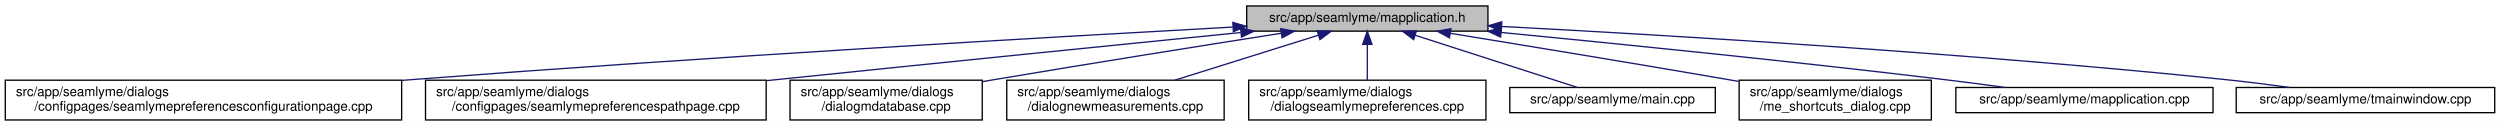
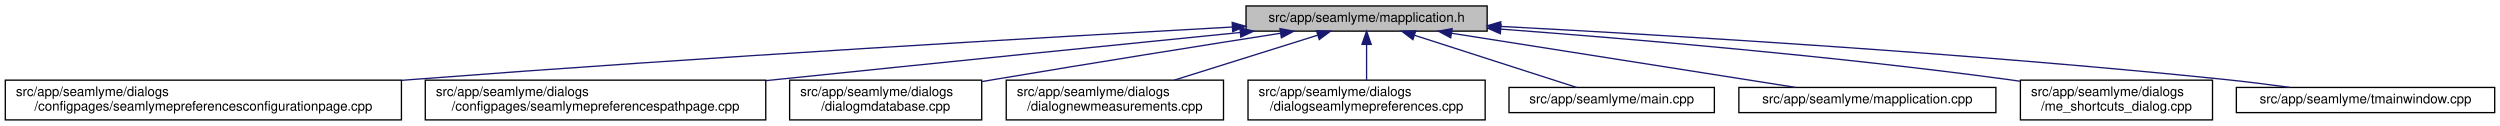
- <svg xmlns="http://www.w3.org/2000/svg" xmlns:xlink="http://www.w3.org/1999/xlink" width="1886pt" height="95pt" viewBox="0.00 0.00 1886.00 95.00">
+ <svg xmlns="http://www.w3.org/2000/svg" xmlns:xlink="http://www.w3.org/1999/xlink" width="1887pt" height="95pt" viewBox="0.00 0.00 1887.00 95.00">
  <g id="graph0" class="graph" transform="scale(1 1) rotate(0) translate(4 91)">
-     <polygon fill="white" stroke="transparent" points="-4,4 -4,-91 1882,-91 1882,4 -4,4" />
+     <polygon fill="white" stroke="transparent" points="-4,4 -4,-91 1883,-91 1883,4 -4,4" />
    <g id="node1" class="node">
      <g id="a_node1">
        <a xlink:title=" ">
          <polygon fill="#bfbfbf" stroke="black" points="936.5,-67.5 936.5,-86.5 1118.5,-86.5 1118.5,-67.5 936.5,-67.5" />
          <text text-anchor="middle" x="1027.5" y="-74.5" font-family="Helvetica,sans-Serif" font-size="10.00">src/app/seamlyme/mapplication.h</text>
        </a>
      </g>
    </g>
    <g id="node2" class="node">
      <g id="a_node2">
        <a xlink:href="../../d9/d23/seamlymepreferencesconfigurationpage_8cpp.html" target="_top" xlink:title=" ">
          <polygon fill="white" stroke="black" points="0,-0.5 0,-30.5 299,-30.5 299,-0.5 0,-0.5" />
          <text text-anchor="start" x="8" y="-18.5" font-family="Helvetica,sans-Serif" font-size="10.00">src/app/seamlyme/dialogs</text>
          <text text-anchor="middle" x="149.5" y="-7.5" font-family="Helvetica,sans-Serif" font-size="10.00">/configpages/seamlymepreferencesconfigurationpage.cpp</text>
        </a>
      </g>
    </g>
    <g id="edge1" class="edge">
      <path fill="none" stroke="midnightblue" d="M925.99,-70.59C786.52,-62.94 527.85,-47.99 307.5,-31 304.75,-30.79 301.98,-30.57 299.19,-30.35" />
      <polygon fill="midnightblue" stroke="midnightblue" points="926.05,-74.1 936.23,-71.15 926.44,-67.11 926.05,-74.1" />
    </g>
    <g id="node3" class="node">
      <g id="a_node3">
        <a xlink:href="../../d8/dcc/seamlymepreferencespathpage_8cpp.html" target="_top" xlink:title=" ">
          <polygon fill="white" stroke="black" points="317,-0.5 317,-30.5 574,-30.5 574,-0.5 317,-0.5" />
          <text text-anchor="start" x="325" y="-18.5" font-family="Helvetica,sans-Serif" font-size="10.00">src/app/seamlyme/dialogs</text>
          <text text-anchor="middle" x="445.5" y="-7.5" font-family="Helvetica,sans-Serif" font-size="10.00">/configpages/seamlymepreferencespathpage.cpp</text>
        </a>
      </g>
    </g>
    <g id="edge2" class="edge">
      <path fill="none" stroke="midnightblue" d="M931.98,-66.47C841.86,-57.45 702.98,-43.47 582.5,-31 579.76,-30.72 577,-30.43 574.21,-30.14" />
      <polygon fill="midnightblue" stroke="midnightblue" points="931.88,-69.98 942.18,-67.49 932.58,-63.01 931.88,-69.98" />
    </g>
    <g id="node4" class="node">
      <g id="a_node4">
        <a xlink:href="../../d1/d42/dialogmdatabase_8cpp.html" target="_top" xlink:title=" ">
          <polygon fill="white" stroke="black" points="592,-0.5 592,-30.5 737,-30.5 737,-0.5 592,-0.5" />
          <text text-anchor="start" x="600" y="-18.5" font-family="Helvetica,sans-Serif" font-size="10.00">src/app/seamlyme/dialogs</text>
          <text text-anchor="middle" x="664.5" y="-7.5" font-family="Helvetica,sans-Serif" font-size="10.00">/dialogmdatabase.cpp</text>
        </a>
      </g>
    </g>
    <g id="edge3" class="edge">
      <path fill="none" stroke="midnightblue" d="M962.58,-65.91C905.6,-56.98 820.5,-43.47 746.5,-31 743.51,-30.5 740.45,-29.98 737.37,-29.45" />
      <polygon fill="midnightblue" stroke="midnightblue" points="962.11,-69.38 972.54,-67.47 963.2,-62.46 962.11,-69.38" />
    </g>
    <g id="node5" class="node">
      <g id="a_node5">
        <a xlink:href="../../de/d0a/dialognewmeasurements_8cpp.html" target="_top" xlink:title=" ">
          <polygon fill="white" stroke="black" points="755.5,-0.5 755.5,-30.5 919.5,-30.5 919.5,-0.5 755.5,-0.5" />
          <text text-anchor="start" x="763.5" y="-18.5" font-family="Helvetica,sans-Serif" font-size="10.00">src/app/seamlyme/dialogs</text>
          <text text-anchor="middle" x="837.5" y="-7.5" font-family="Helvetica,sans-Serif" font-size="10.00">/dialognewmeasurements.cpp</text>
        </a>
      </g>
    </g>
    <g id="edge4" class="edge">
      <path fill="none" stroke="midnightblue" d="M990.72,-64.48C959.75,-54.78 915.32,-40.87 882.28,-30.52" />
      <polygon fill="midnightblue" stroke="midnightblue" points="989.69,-67.83 1000.28,-67.48 991.78,-61.15 989.69,-67.83" />
    </g>
    <g id="node6" class="node">
      <g id="a_node6">
        <a xlink:href="../../dd/db1/dialogseamlymepreferences_8cpp.html" target="_top" xlink:title=" ">
          <polygon fill="white" stroke="black" points="938,-0.5 938,-30.5 1117,-30.5 1117,-0.5 938,-0.5" />
          <text text-anchor="start" x="946" y="-18.5" font-family="Helvetica,sans-Serif" font-size="10.00">src/app/seamlyme/dialogs</text>
          <text text-anchor="middle" x="1027.5" y="-7.5" font-family="Helvetica,sans-Serif" font-size="10.00">/dialogseamlymepreferences.cpp</text>
        </a>
      </g>
    </g>
    <g id="edge5" class="edge">
      <path fill="none" stroke="midnightblue" d="M1027.5,-57.23C1027.5,-48.59 1027.5,-38.5 1027.5,-30.52" />
      <polygon fill="midnightblue" stroke="midnightblue" points="1024,-57.48 1027.5,-67.48 1031,-57.48 1024,-57.48" />
    </g>
    <g id="node7" class="node">
      <g id="a_node7">
        <a xlink:href="../../db/de0/app_2seamlyme_2main_8cpp.html" target="_top" xlink:title=" ">
          <polygon fill="white" stroke="black" points="1135,-6 1135,-25 1290,-25 1290,-6 1135,-6" />
          <text text-anchor="middle" x="1212.5" y="-13" font-family="Helvetica,sans-Serif" font-size="10.00">src/app/seamlyme/main.cpp</text>
        </a>
      </g>
    </g>
    <g id="edge6" class="edge">
      <path fill="none" stroke="midnightblue" d="M1063.63,-64.38C1099.59,-52.82 1153.92,-35.34 1186.04,-25.01" />
      <polygon fill="midnightblue" stroke="midnightblue" points="1062.45,-61.08 1054.01,-67.48 1064.6,-67.75 1062.45,-61.08" />
    </g>
    <g id="node8" class="node">
      <g id="a_node8">
-         <a xlink:href="../../d6/d8e/me__shortcuts__dialog_8cpp.html" target="_top" xlink:title=" ">
-           <polygon fill="white" stroke="black" points="1308,-0.5 1308,-30.5 1453,-30.5 1453,-0.5 1308,-0.5" />
-           <text text-anchor="start" x="1316" y="-18.5" font-family="Helvetica,sans-Serif" font-size="10.00">src/app/seamlyme/dialogs</text>
-           <text text-anchor="middle" x="1380.5" y="-7.5" font-family="Helvetica,sans-Serif" font-size="10.00">/me_shortcuts_dialog.cpp</text>
+         <a xlink:href="../../da/dfb/mapplication_8cpp.html" target="_top" xlink:title=" ">
+           <polygon fill="white" stroke="black" points="1308.5,-6 1308.5,-25 1502.5,-25 1502.5,-6 1308.5,-6" />
+           <text text-anchor="middle" x="1405.5" y="-13" font-family="Helvetica,sans-Serif" font-size="10.00">src/app/seamlyme/mapplication.cpp</text>
        </a>
      </g>
    </g>
    <g id="edge7" class="edge">
-       <path fill="none" stroke="midnightblue" d="M1090.16,-65.87C1145.31,-56.9 1227.78,-43.35 1299.5,-31 1302.17,-30.54 1304.9,-30.07 1307.65,-29.59" />
-       <polygon fill="midnightblue" stroke="midnightblue" points="1089.5,-62.44 1080.19,-67.49 1090.62,-69.35 1089.5,-62.44" />
+       <path fill="none" stroke="midnightblue" d="M1091.66,-65.9C1164.74,-54.4 1282.86,-35.8 1351.44,-25.01" />
+       <polygon fill="midnightblue" stroke="midnightblue" points="1090.99,-62.46 1081.66,-67.48 1092.08,-69.38 1090.99,-62.46" />
    </g>
    <g id="node9" class="node">
      <g id="a_node9">
-         <a xlink:href="../../da/dfb/mapplication_8cpp.html" target="_top" xlink:title=" ">
-           <polygon fill="white" stroke="black" points="1471.5,-6 1471.5,-25 1665.5,-25 1665.5,-6 1471.5,-6" />
-           <text text-anchor="middle" x="1568.5" y="-13" font-family="Helvetica,sans-Serif" font-size="10.00">src/app/seamlyme/mapplication.cpp</text>
+         <a xlink:href="../../d6/d8e/me__shortcuts__dialog_8cpp.html" target="_top" xlink:title=" ">
+           <polygon fill="white" stroke="black" points="1521,-0.5 1521,-30.5 1666,-30.5 1666,-0.5 1521,-0.5" />
+           <text text-anchor="start" x="1529" y="-18.5" font-family="Helvetica,sans-Serif" font-size="10.00">src/app/seamlyme/dialogs</text>
+           <text text-anchor="middle" x="1593.5" y="-7.5" font-family="Helvetica,sans-Serif" font-size="10.00">/me_shortcuts_dialog.cpp</text>
        </a>
      </g>
    </g>
    <g id="edge8" class="edge">
-       <path fill="none" stroke="midnightblue" d="M1128.41,-66.51C1216.65,-57.98 1348.18,-44.73 1462.5,-31 1477.53,-29.2 1493.73,-27.07 1508.84,-25.01" />
-       <polygon fill="midnightblue" stroke="midnightblue" points="1128.03,-63.03 1118.41,-67.47 1128.7,-70 1128.03,-63.03" />
+       <path fill="none" stroke="midnightblue" d="M1128.95,-69.01C1227.07,-61.67 1379.83,-48.73 1511.5,-31 1514.51,-30.59 1517.58,-30.16 1520.67,-29.7" />
+       <polygon fill="midnightblue" stroke="midnightblue" points="1128.46,-65.54 1118.74,-69.77 1128.97,-72.52 1128.46,-65.54" />
    </g>
    <g id="node10" class="node">
      <g id="a_node10">
        <a xlink:href="../../dc/de1/tmainwindow_8cpp.html" target="_top" xlink:title=" ">
-           <polygon fill="white" stroke="black" points="1683,-6 1683,-25 1878,-25 1878,-6 1683,-6" />
-           <text text-anchor="middle" x="1780.5" y="-13" font-family="Helvetica,sans-Serif" font-size="10.00">src/app/seamlyme/tmainwindow.cpp</text>
+           <polygon fill="white" stroke="black" points="1684,-6 1684,-25 1879,-25 1879,-6 1684,-6" />
+           <text text-anchor="middle" x="1781.5" y="-13" font-family="Helvetica,sans-Serif" font-size="10.00">src/app/seamlyme/tmainwindow.cpp</text>
        </a>
      </g>
    </g>
    <g id="edge9" class="edge">
-       <path fill="none" stroke="midnightblue" d="M1128.88,-71.04C1256.41,-64.32 1482.02,-50.84 1674.5,-31 1690.39,-29.36 1707.57,-27.19 1723.37,-25.02" />
-       <polygon fill="midnightblue" stroke="midnightblue" points="1128.54,-67.55 1118.74,-71.57 1128.91,-74.54 1128.54,-67.55" />
+       <path fill="none" stroke="midnightblue" d="M1128.77,-71.06C1256.45,-64.35 1482.59,-50.87 1675.5,-31 1691.39,-29.36 1708.57,-27.19 1724.37,-25.03" />
+       <polygon fill="midnightblue" stroke="midnightblue" points="1128.42,-67.57 1118.61,-71.59 1128.78,-74.56 1128.42,-67.57" />
    </g>
  </g>
</svg>
